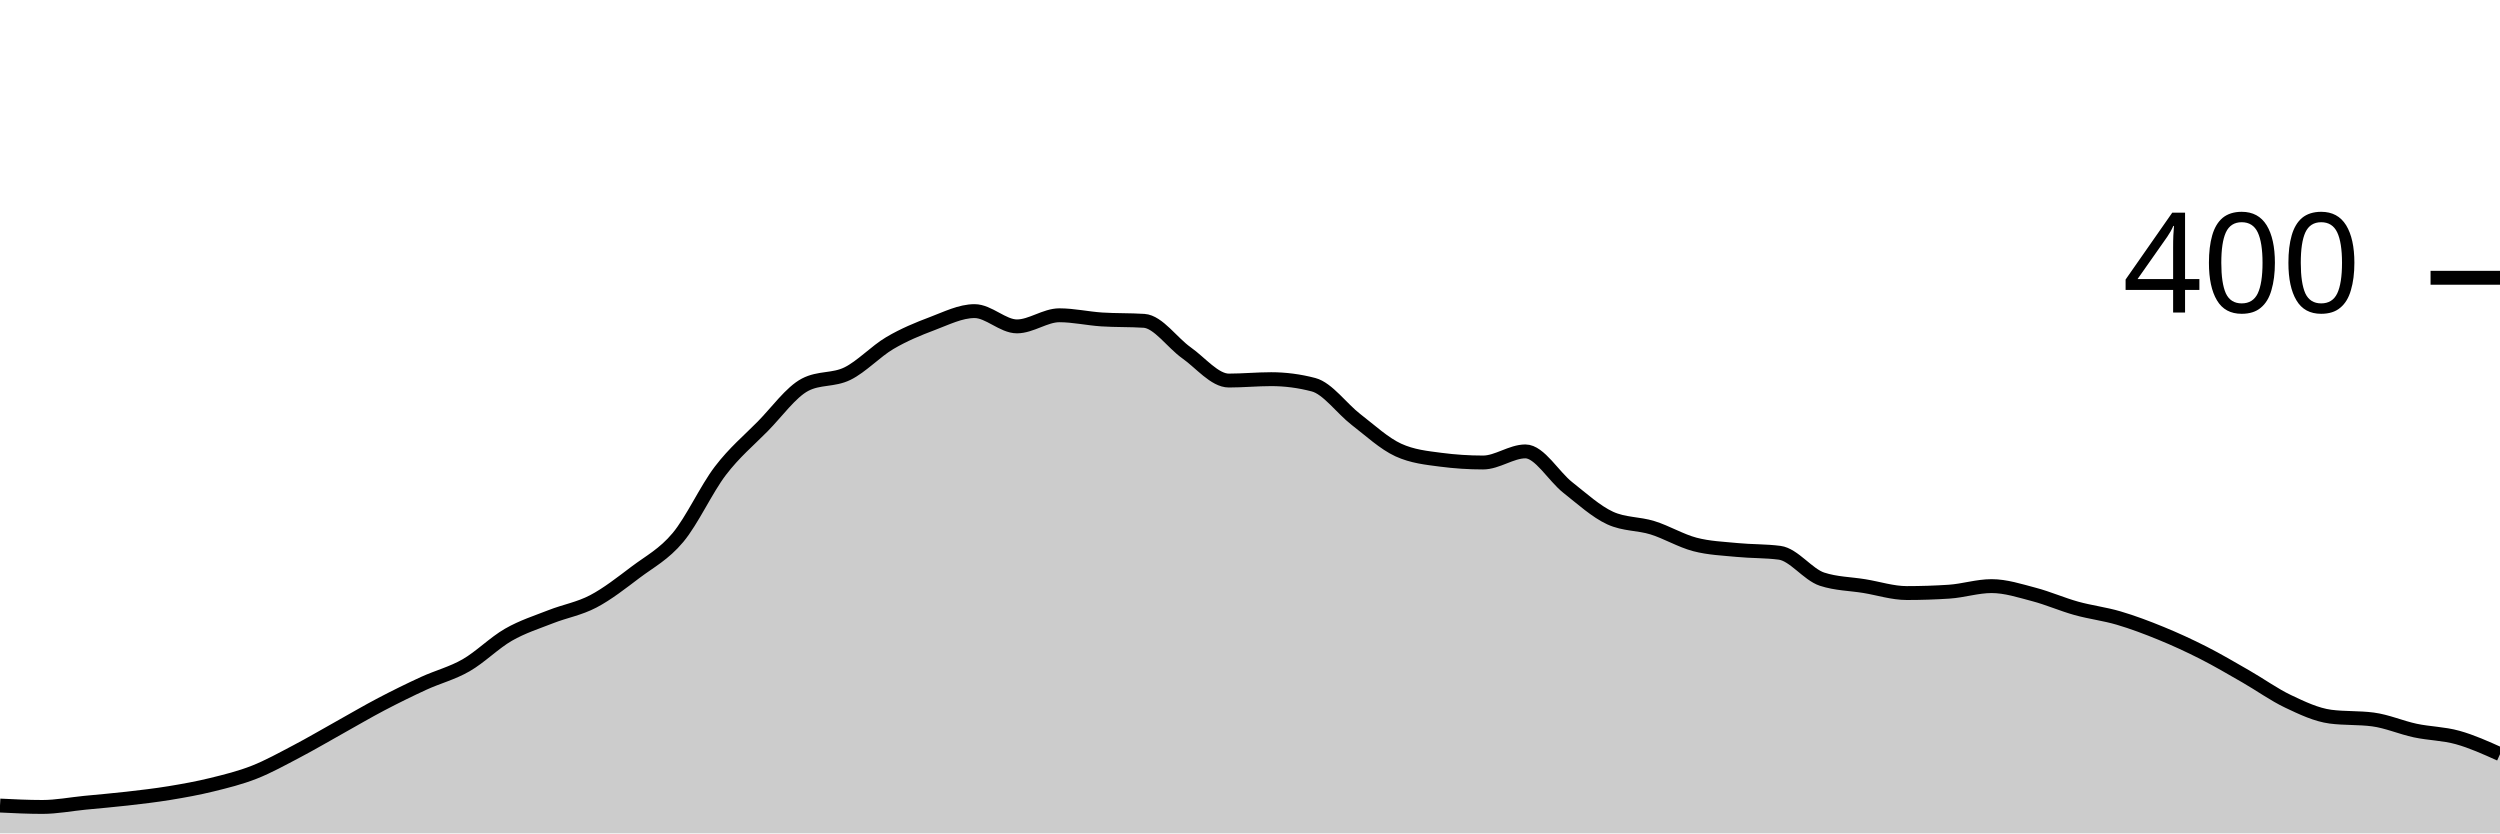
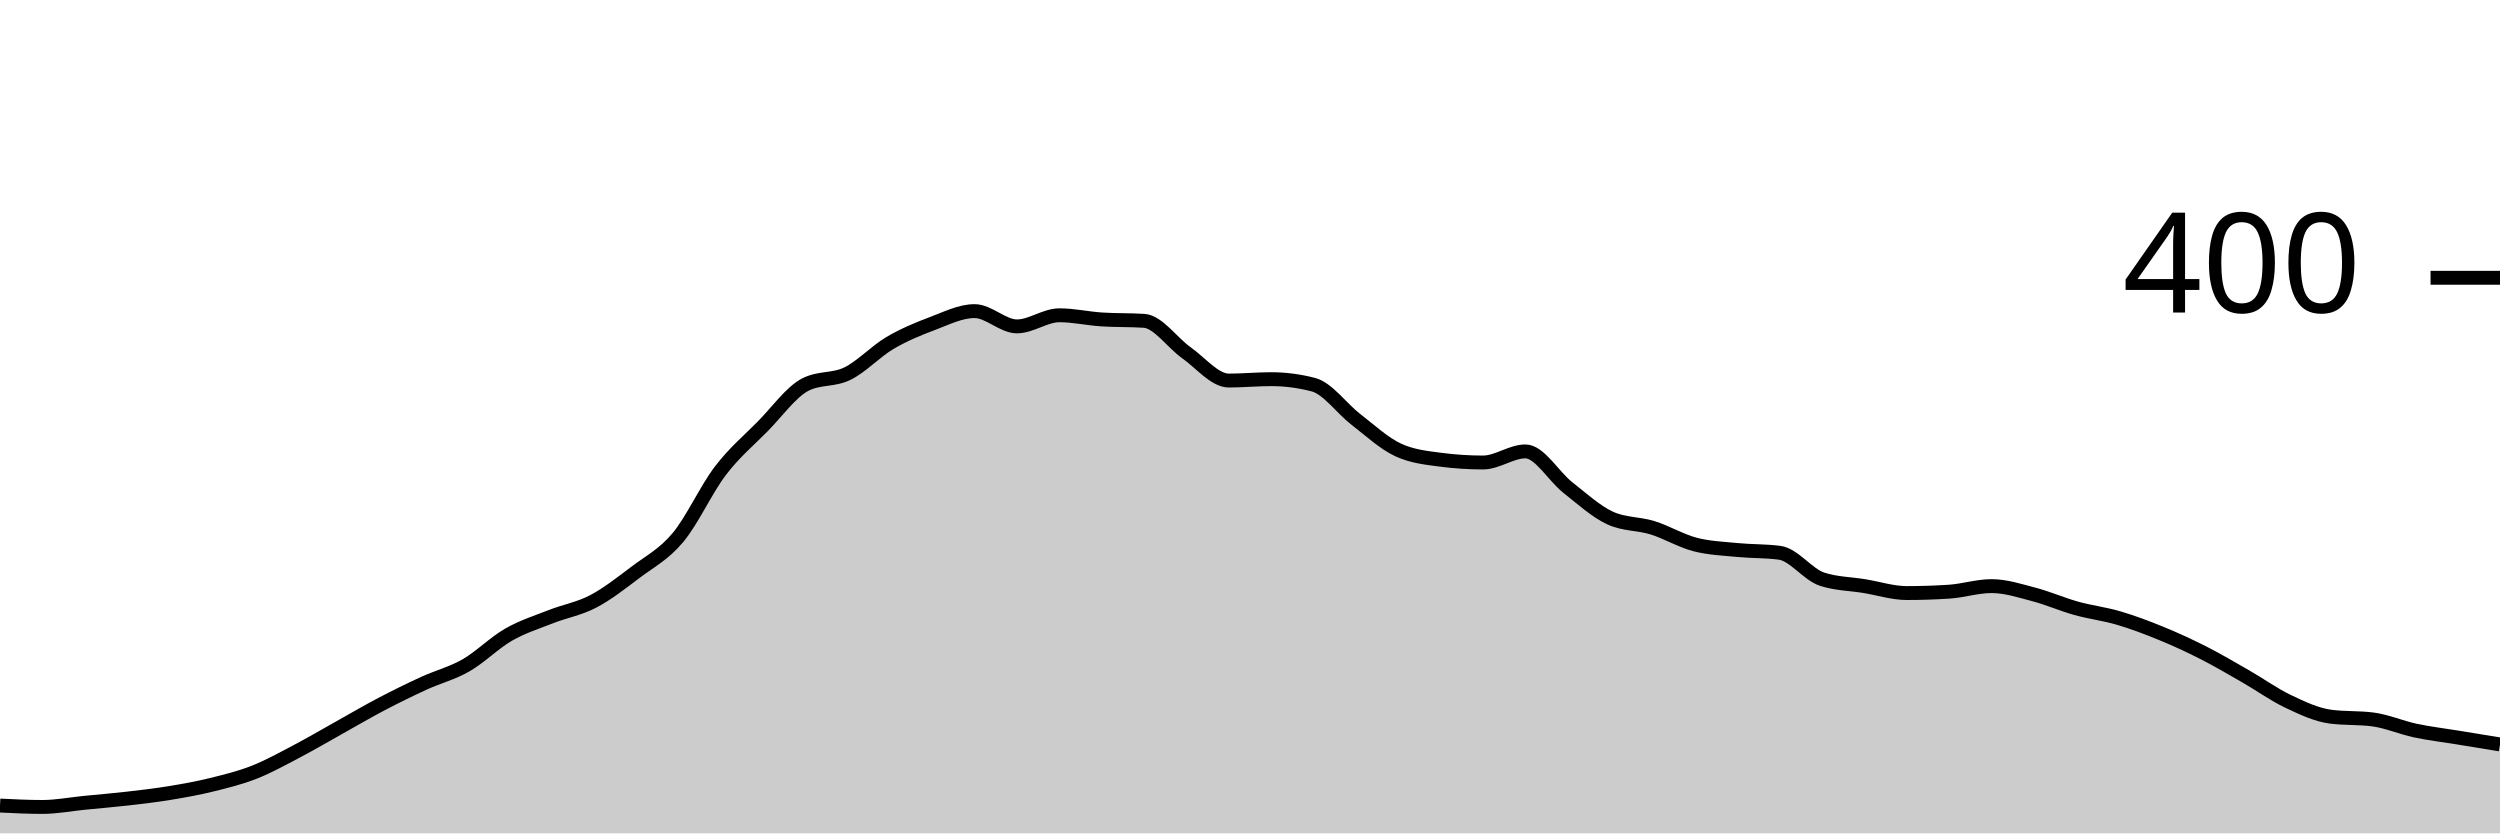
<svg xmlns="http://www.w3.org/2000/svg" viewBox="0 0 180 60">
  <g transform="translate(0,20)">
-     <path class="area" fill="rgba(0, 0, 0, 0.2)" d="M0,38C1.017,38.05,2.034,38.1,3.051,38.1C4.068,38.1,5.085,37.9,6.102,37.8C7.119,37.7,8.136,37.617,9.153,37.5C10.169,37.383,11.186,37.267,12.203,37.1C13.22,36.933,14.237,36.75,15.254,36.5C16.271,36.25,17.288,36,18.305,35.6C19.322,35.2,20.339,34.633,21.356,34.1C22.373,33.567,23.39,32.967,24.407,32.4C25.424,31.833,26.441,31.233,27.458,30.7C28.475,30.167,29.492,29.667,30.508,29.2C31.525,28.733,32.542,28.483,33.559,27.9C34.576,27.317,35.593,26.283,36.61,25.7C37.627,25.117,38.644,24.8,39.661,24.4C40.678,24,41.695,23.833,42.712,23.3C43.729,22.767,44.746,21.967,45.763,21.2C46.78,20.433,47.797,19.917,48.814,18.7C49.831,17.483,50.847,15.233,51.864,13.9C52.881,12.567,53.898,11.733,54.915,10.7C55.932,9.667,56.949,8.233,57.966,7.7C58.983,7.167,60,7.4,61.017,6.9C62.034,6.4,63.051,5.3,64.068,4.7C65.085,4.1,66.102,3.683,67.119,3.3C68.136,2.917,69.153,2.4,70.169,2.4C71.186,2.4,72.203,3.5,73.22,3.5C74.237,3.5,75.254,2.7,76.271,2.7C77.288,2.7,78.305,2.933,79.322,3C80.339,3.067,81.356,3.033,82.373,3.1C83.39,3.167,84.407,4.683,85.424,5.4C86.441,6.117,87.458,7.4,88.475,7.4C89.492,7.4,90.508,7.3,91.525,7.3C92.542,7.3,93.559,7.433,94.576,7.7C95.593,7.967,96.61,9.417,97.627,10.2C98.644,10.983,99.661,11.933,100.678,12.4C101.695,12.867,102.712,12.967,103.729,13.1C104.746,13.233,105.763,13.3,106.78,13.3C107.797,13.3,108.814,12.5,109.831,12.5C110.847,12.5,111.864,14.3,112.881,15.1C113.898,15.9,114.915,16.833,115.932,17.3C116.949,17.767,117.966,17.683,118.983,18C120,18.317,121.017,18.933,122.034,19.2C123.051,19.467,124.068,19.5,125.085,19.6C126.102,19.7,127.119,19.667,128.136,19.8C129.153,19.933,130.169,21.367,131.186,21.7C132.203,22.033,133.22,22.033,134.237,22.2C135.254,22.367,136.271,22.7,137.288,22.7C138.305,22.7,139.322,22.667,140.339,22.6C141.356,22.533,142.373,22.2,143.39,22.2C144.407,22.2,145.424,22.533,146.441,22.8C147.458,23.067,148.475,23.517,149.492,23.8C150.508,24.083,151.525,24.2,152.542,24.5C153.559,24.8,154.576,25.183,155.593,25.6C156.61,26.017,157.627,26.483,158.644,27C159.661,27.517,160.678,28.117,161.695,28.7C162.712,29.283,163.729,30.017,164.746,30.5C165.763,30.983,166.78,31.467,167.797,31.6C168.814,31.733,169.831,31.667,170.847,31.8C171.864,31.933,172.881,32.383,173.898,32.6C174.915,32.817,175.932,32.817,176.949,33.1C177.966,33.383,178.983,33.842,180,34.3L180,40C178.983,40,177.966,40,176.949,40C175.932,40,174.915,40,173.898,40C172.881,40,171.864,40,170.847,40C169.831,40,168.814,40,167.797,40C166.78,40,165.763,40,164.746,40C163.729,40,162.712,40,161.695,40C160.678,40,159.661,40,158.644,40C157.627,40,156.61,40,155.593,40C154.576,40,153.559,40,152.542,40C151.525,40,150.508,40,149.492,40C148.475,40,147.458,40,146.441,40C145.424,40,144.407,40,143.39,40C142.373,40,141.356,40,140.339,40C139.322,40,138.305,40,137.288,40C136.271,40,135.254,40,134.237,40C133.22,40,132.203,40,131.186,40C130.169,40,129.153,40,128.136,40C127.119,40,126.102,40,125.085,40C124.068,40,123.051,40,122.034,40C121.017,40,120,40,118.983,40C117.966,40,116.949,40,115.932,40C114.915,40,113.898,40,112.881,40C111.864,40,110.847,40,109.831,40C108.814,40,107.797,40,106.78,40C105.763,40,104.746,40,103.729,40C102.712,40,101.695,40,100.678,40C99.661,40,98.644,40,97.627,40C96.61,40,95.593,40,94.576,40C93.559,40,92.542,40,91.525,40C90.508,40,89.492,40,88.475,40C87.458,40,86.441,40,85.424,40C84.407,40,83.39,40,82.373,40C81.356,40,80.339,40,79.322,40C78.305,40,77.288,40,76.271,40C75.254,40,74.237,40,73.22,40C72.203,40,71.186,40,70.169,40C69.153,40,68.136,40,67.119,40C66.102,40,65.085,40,64.068,40C63.051,40,62.034,40,61.017,40C60,40,58.983,40,57.966,40C56.949,40,55.932,40,54.915,40C53.898,40,52.881,40,51.864,40C50.847,40,49.831,40,48.814,40C47.797,40,46.78,40,45.763,40C44.746,40,43.729,40,42.712,40C41.695,40,40.678,40,39.661,40C38.644,40,37.627,40,36.61,40C35.593,40,34.576,40,33.559,40C32.542,40,31.525,40,30.508,40C29.492,40,28.475,40,27.458,40C26.441,40,25.424,40,24.407,40C23.39,40,22.373,40,21.356,40C20.339,40,19.322,40,18.305,40C17.288,40,16.271,40,15.254,40C14.237,40,13.22,40,12.203,40C11.186,40,10.169,40,9.153,40C8.136,40,7.119,40,6.102,40C5.085,40,4.068,40,3.051,40C2.034,40,1.017,40,0,40Z" />
-     <path class="line" stroke="black" fill="none" d="M0,38C1.017,38.05,2.034,38.1,3.051,38.1C4.068,38.1,5.085,37.9,6.102,37.8C7.119,37.7,8.136,37.617,9.153,37.5C10.169,37.383,11.186,37.267,12.203,37.1C13.22,36.933,14.237,36.75,15.254,36.5C16.271,36.25,17.288,36,18.305,35.6C19.322,35.2,20.339,34.633,21.356,34.1C22.373,33.567,23.39,32.967,24.407,32.4C25.424,31.833,26.441,31.233,27.458,30.7C28.475,30.167,29.492,29.667,30.508,29.2C31.525,28.733,32.542,28.483,33.559,27.9C34.576,27.317,35.593,26.283,36.61,25.7C37.627,25.117,38.644,24.8,39.661,24.4C40.678,24,41.695,23.833,42.712,23.3C43.729,22.767,44.746,21.967,45.763,21.2C46.78,20.433,47.797,19.917,48.814,18.7C49.831,17.483,50.847,15.233,51.864,13.9C52.881,12.567,53.898,11.733,54.915,10.7C55.932,9.667,56.949,8.233,57.966,7.7C58.983,7.167,60,7.4,61.017,6.9C62.034,6.4,63.051,5.3,64.068,4.7C65.085,4.1,66.102,3.683,67.119,3.3C68.136,2.917,69.153,2.4,70.169,2.4C71.186,2.4,72.203,3.5,73.22,3.5C74.237,3.5,75.254,2.7,76.271,2.7C77.288,2.7,78.305,2.933,79.322,3C80.339,3.067,81.356,3.033,82.373,3.1C83.39,3.167,84.407,4.683,85.424,5.4C86.441,6.117,87.458,7.4,88.475,7.4C89.492,7.4,90.508,7.3,91.525,7.3C92.542,7.3,93.559,7.433,94.576,7.7C95.593,7.967,96.61,9.417,97.627,10.2C98.644,10.983,99.661,11.933,100.678,12.4C101.695,12.867,102.712,12.967,103.729,13.1C104.746,13.233,105.763,13.3,106.78,13.3C107.797,13.3,108.814,12.5,109.831,12.5C110.847,12.5,111.864,14.3,112.881,15.1C113.898,15.9,114.915,16.833,115.932,17.3C116.949,17.767,117.966,17.683,118.983,18C120,18.317,121.017,18.933,122.034,19.2C123.051,19.467,124.068,19.5,125.085,19.6C126.102,19.7,127.119,19.667,128.136,19.8C129.153,19.933,130.169,21.367,131.186,21.7C132.203,22.033,133.22,22.033,134.237,22.2C135.254,22.367,136.271,22.7,137.288,22.7C138.305,22.7,139.322,22.667,140.339,22.6C141.356,22.533,142.373,22.2,143.39,22.2C144.407,22.2,145.424,22.533,146.441,22.8C147.458,23.067,148.475,23.517,149.492,23.8C150.508,24.083,151.525,24.2,152.542,24.5C153.559,24.8,154.576,25.183,155.593,25.6C156.61,26.017,157.627,26.483,158.644,27C159.661,27.517,160.678,28.117,161.695,28.7C162.712,29.283,163.729,30.017,164.746,30.5C165.763,30.983,166.78,31.467,167.797,31.6C168.814,31.733,169.831,31.667,170.847,31.8C171.864,31.933,172.881,32.383,173.898,32.6C174.915,32.817,175.932,32.817,176.949,33.1C177.966,33.383,178.983,33.842,180,34.3" />
+     <path class="area" fill="rgba(0, 0, 0, 0.2)" d="M0,38C1.017,38.05,2.034,38.1,3.051,38.1C4.068,38.1,5.085,37.9,6.102,37.8C7.119,37.7,8.136,37.617,9.153,37.5C10.169,37.383,11.186,37.267,12.203,37.1C13.22,36.933,14.237,36.75,15.254,36.5C16.271,36.25,17.288,36,18.305,35.6C19.322,35.2,20.339,34.633,21.356,34.1C22.373,33.567,23.39,32.967,24.407,32.4C25.424,31.833,26.441,31.233,27.458,30.7C28.475,30.167,29.492,29.667,30.508,29.2C31.525,28.733,32.542,28.483,33.559,27.9C34.576,27.317,35.593,26.283,36.61,25.7C37.627,25.117,38.644,24.8,39.661,24.4C40.678,24,41.695,23.833,42.712,23.3C43.729,22.767,44.746,21.967,45.763,21.2C46.78,20.433,47.797,19.917,48.814,18.7C49.831,17.483,50.847,15.233,51.864,13.9C52.881,12.567,53.898,11.733,54.915,10.7C55.932,9.667,56.949,8.233,57.966,7.7C58.983,7.167,60,7.4,61.017,6.9C62.034,6.4,63.051,5.3,64.068,4.7C65.085,4.1,66.102,3.683,67.119,3.3C68.136,2.917,69.153,2.4,70.169,2.4C71.186,2.4,72.203,3.5,73.22,3.5C74.237,3.5,75.254,2.7,76.271,2.7C77.288,2.7,78.305,2.933,79.322,3C80.339,3.067,81.356,3.033,82.373,3.1C83.39,3.167,84.407,4.683,85.424,5.4C86.441,6.117,87.458,7.4,88.475,7.4C89.492,7.4,90.508,7.3,91.525,7.3C92.542,7.3,93.559,7.433,94.576,7.7C95.593,7.967,96.61,9.417,97.627,10.2C98.644,10.983,99.661,11.933,100.678,12.4C101.695,12.867,102.712,12.967,103.729,13.1C104.746,13.233,105.763,13.3,106.78,13.3C107.797,13.3,108.814,12.5,109.831,12.5C110.847,12.5,111.864,14.3,112.881,15.1C113.898,15.9,114.915,16.833,115.932,17.3C116.949,17.767,117.966,17.683,118.983,18C120,18.317,121.017,18.933,122.034,19.2C123.051,19.467,124.068,19.5,125.085,19.6C126.102,19.7,127.119,19.667,128.136,19.8C129.153,19.933,130.169,21.367,131.186,21.7C132.203,22.033,133.22,22.033,134.237,22.2C135.254,22.367,136.271,22.7,137.288,22.7C138.305,22.7,139.322,22.667,140.339,22.6C141.356,22.533,142.373,22.2,143.39,22.2C144.407,22.2,145.424,22.533,146.441,22.8C147.458,23.067,148.475,23.517,149.492,23.8C150.508,24.083,151.525,24.2,152.542,24.5C153.559,24.8,154.576,25.183,155.593,25.6C156.61,26.017,157.627,26.483,158.644,27C159.661,27.517,160.678,28.117,161.695,28.7C162.712,29.283,163.729,30.017,164.746,30.5C165.763,30.983,166.78,31.467,167.797,31.6C168.814,31.733,169.831,31.667,170.847,31.8C171.864,31.933,172.881,32.383,173.898,32.6C174.915,32.817,175.932,32.933,176.949,33.1C177.966,33.267,178.983,33.433,180,33.6L180,40C178.983,40,177.966,40,176.949,40C175.932,40,174.915,40,173.898,40C172.881,40,171.864,40,170.847,40C169.831,40,168.814,40,167.797,40C166.78,40,165.763,40,164.746,40C163.729,40,162.712,40,161.695,40C160.678,40,159.661,40,158.644,40C157.627,40,156.61,40,155.593,40C154.576,40,153.559,40,152.542,40C151.525,40,150.508,40,149.492,40C148.475,40,147.458,40,146.441,40C145.424,40,144.407,40,143.39,40C142.373,40,141.356,40,140.339,40C139.322,40,138.305,40,137.288,40C136.271,40,135.254,40,134.237,40C133.22,40,132.203,40,131.186,40C130.169,40,129.153,40,128.136,40C127.119,40,126.102,40,125.085,40C124.068,40,123.051,40,122.034,40C121.017,40,120,40,118.983,40C117.966,40,116.949,40,115.932,40C114.915,40,113.898,40,112.881,40C111.864,40,110.847,40,109.831,40C108.814,40,107.797,40,106.78,40C105.763,40,104.746,40,103.729,40C102.712,40,101.695,40,100.678,40C99.661,40,98.644,40,97.627,40C96.61,40,95.593,40,94.576,40C93.559,40,92.542,40,91.525,40C90.508,40,89.492,40,88.475,40C87.458,40,86.441,40,85.424,40C84.407,40,83.39,40,82.373,40C81.356,40,80.339,40,79.322,40C78.305,40,77.288,40,76.271,40C75.254,40,74.237,40,73.22,40C72.203,40,71.186,40,70.169,40C69.153,40,68.136,40,67.119,40C66.102,40,65.085,40,64.068,40C63.051,40,62.034,40,61.017,40C60,40,58.983,40,57.966,40C56.949,40,55.932,40,54.915,40C53.898,40,52.881,40,51.864,40C50.847,40,49.831,40,48.814,40C47.797,40,46.78,40,45.763,40C44.746,40,43.729,40,42.712,40C41.695,40,40.678,40,39.661,40C38.644,40,37.627,40,36.61,40C35.593,40,34.576,40,33.559,40C32.542,40,31.525,40,30.508,40C29.492,40,28.475,40,27.458,40C26.441,40,25.424,40,24.407,40C23.39,40,22.373,40,21.356,40C20.339,40,19.322,40,18.305,40C17.288,40,16.271,40,15.254,40C14.237,40,13.22,40,12.203,40C11.186,40,10.169,40,9.153,40C8.136,40,7.119,40,6.102,40C5.085,40,4.068,40,3.051,40C2.034,40,1.017,40,0,40Z" />
+     <path class="line" stroke="black" fill="none" d="M0,38C1.017,38.05,2.034,38.1,3.051,38.1C4.068,38.1,5.085,37.9,6.102,37.8C7.119,37.7,8.136,37.617,9.153,37.5C10.169,37.383,11.186,37.267,12.203,37.1C13.22,36.933,14.237,36.75,15.254,36.5C16.271,36.25,17.288,36,18.305,35.6C19.322,35.2,20.339,34.633,21.356,34.1C22.373,33.567,23.39,32.967,24.407,32.4C25.424,31.833,26.441,31.233,27.458,30.7C28.475,30.167,29.492,29.667,30.508,29.2C31.525,28.733,32.542,28.483,33.559,27.9C34.576,27.317,35.593,26.283,36.61,25.7C37.627,25.117,38.644,24.8,39.661,24.4C40.678,24,41.695,23.833,42.712,23.3C43.729,22.767,44.746,21.967,45.763,21.2C46.78,20.433,47.797,19.917,48.814,18.7C49.831,17.483,50.847,15.233,51.864,13.9C52.881,12.567,53.898,11.733,54.915,10.7C55.932,9.667,56.949,8.233,57.966,7.7C58.983,7.167,60,7.4,61.017,6.9C62.034,6.4,63.051,5.3,64.068,4.7C65.085,4.1,66.102,3.683,67.119,3.3C68.136,2.917,69.153,2.4,70.169,2.4C71.186,2.4,72.203,3.5,73.22,3.5C74.237,3.5,75.254,2.7,76.271,2.7C77.288,2.7,78.305,2.933,79.322,3C80.339,3.067,81.356,3.033,82.373,3.1C83.39,3.167,84.407,4.683,85.424,5.4C86.441,6.117,87.458,7.4,88.475,7.4C89.492,7.4,90.508,7.3,91.525,7.3C92.542,7.3,93.559,7.433,94.576,7.7C95.593,7.967,96.61,9.417,97.627,10.2C98.644,10.983,99.661,11.933,100.678,12.4C101.695,12.867,102.712,12.967,103.729,13.1C104.746,13.233,105.763,13.3,106.78,13.3C107.797,13.3,108.814,12.5,109.831,12.5C110.847,12.5,111.864,14.3,112.881,15.1C113.898,15.9,114.915,16.833,115.932,17.3C116.949,17.767,117.966,17.683,118.983,18C120,18.317,121.017,18.933,122.034,19.2C123.051,19.467,124.068,19.5,125.085,19.6C126.102,19.7,127.119,19.667,128.136,19.8C129.153,19.933,130.169,21.367,131.186,21.7C132.203,22.033,133.22,22.033,134.237,22.2C135.254,22.367,136.271,22.7,137.288,22.7C138.305,22.7,139.322,22.667,140.339,22.6C141.356,22.533,142.373,22.2,143.39,22.2C144.407,22.2,145.424,22.533,146.441,22.8C147.458,23.067,148.475,23.517,149.492,23.8C150.508,24.083,151.525,24.2,152.542,24.5C153.559,24.8,154.576,25.183,155.593,25.6C156.61,26.017,157.627,26.483,158.644,27C159.661,27.517,160.678,28.117,161.695,28.7C162.712,29.283,163.729,30.017,164.746,30.5C165.763,30.983,166.78,31.467,167.797,31.6C168.814,31.733,169.831,31.667,170.847,31.8C171.864,31.933,172.881,32.383,173.898,32.6C174.915,32.817,175.932,32.933,176.949,33.1C177.966,33.267,178.983,33.433,180,33.6" />
    <path class="axis-ceiling" stroke-width="1" stroke="black" fill="none" d="M175,0L180,0" />
    <text class="axis-ceiling-label" font-family="sans-serif" text-anchor="end" font-size="10px" x="170" y="2.5">400</text>
  </g>
</svg>
